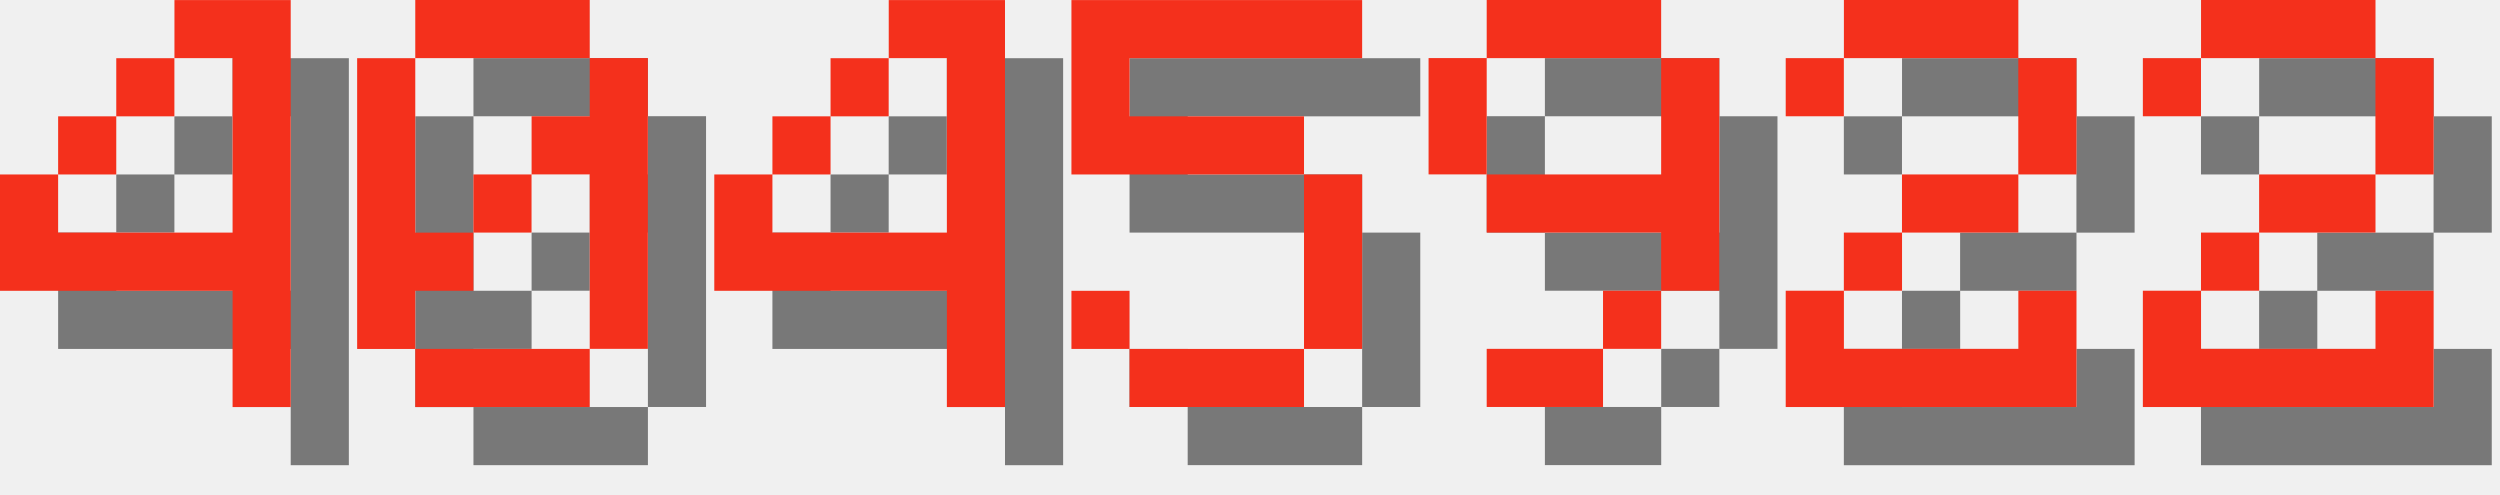
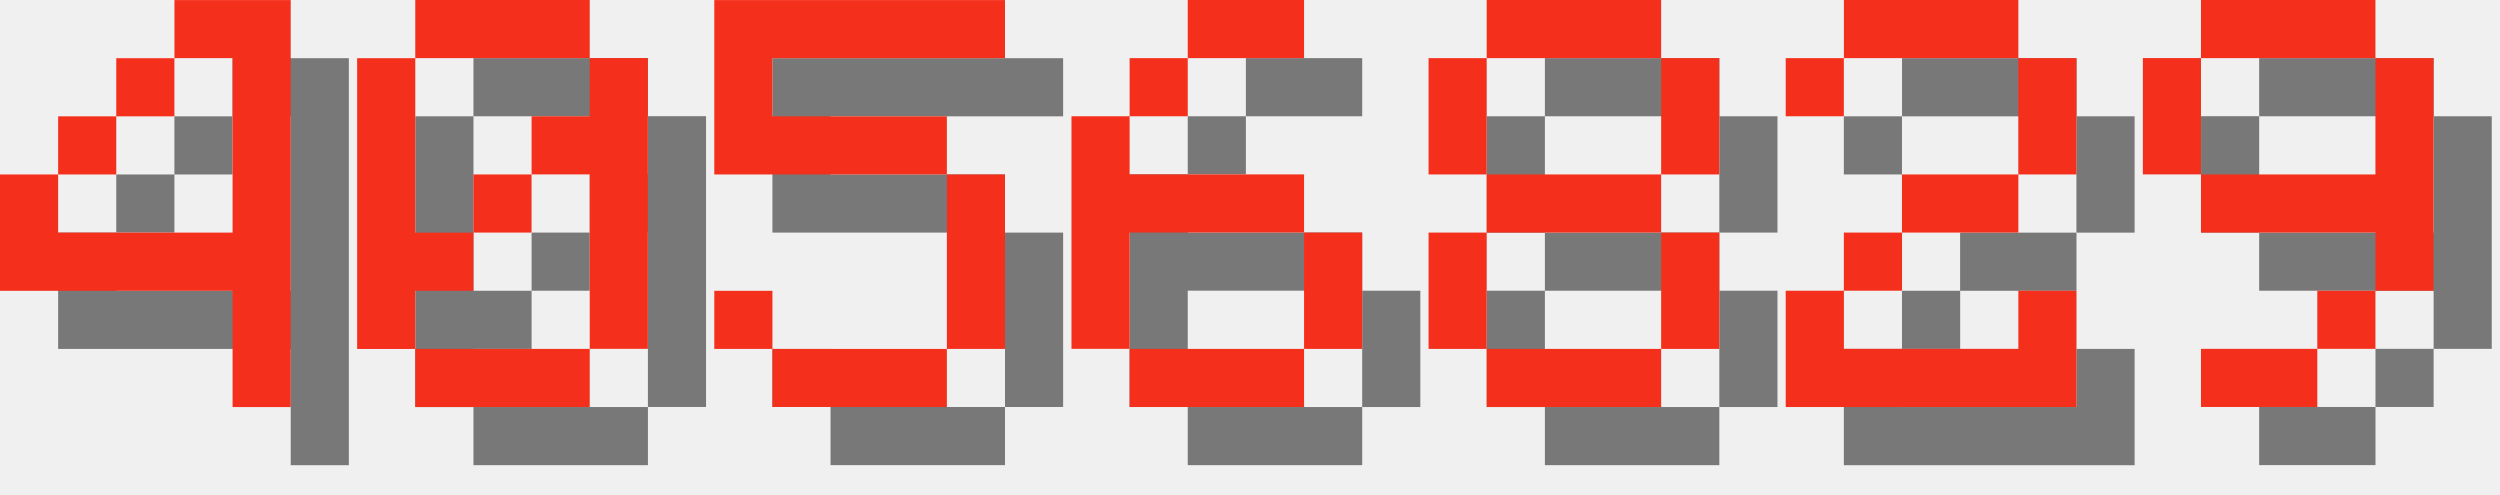
<svg xmlns="http://www.w3.org/2000/svg" version="1.1" width="182.0" height="36">
  <style>
        .text-foreground {
            fill: #F4301C;
        }
        .text-shadow {
            fill: #000000;
            fill-opacity: 0.5;
        }
    </style>
  <g class="digit" id="digit_4" transform="translate(0.0, 0), scale(4)">
    <path id="digit_4_shadow" class="text-shadow" d="m4.233 1.058v1.058h1.058v3.175h-3.175v-1.058h-1.058v2.117h4.233v2.117h1.058v-7.408h-2.117zm-2.117 3.175h1.058v-1.058h-1.058v1.058zm1.058-1.058h1.058v-1.058h-1.058v1.058z" fill-opacity=".5" style="paint-order:stroke fill markers" />
    <path id="digit_4_fg" class="text-foreground" d="m3.175 0v1.058h1.058v3.175h-3.175v-1.058h-1.058v2.117h4.233v2.117h1.058v-7.408h-2.117zm-2.117 3.175h1.058v-1.058h-1.058v1.058zm1.058-1.058h1.058v-1.058h-1.058v1.058z" fill="#fff" style="paint-order:stroke fill markers" />
  </g>
  <g class="digit" id="digit_0" transform="translate(26.0, 0), scale(4)">
    <path id="digit_0_shadow" class="text-shadow" d="m2.117 1.058v1.058h3.175v-1.058h-3.175zm3.175 1.058v1.058h-1.058v1.058h1.058v3.175h1.058v-5.292h-1.058zm0 5.292h-3.175v1.058h3.175v-1.058zm-3.175 0v-1.058h1.058v-1.058h-1.058v-3.175h-1.058v5.292h1.058zm1.058-2.117h1.058v-1.058h-1.058v1.058z" fill-opacity=".5" style="paint-order:stroke fill markers" />
    <path id="digit_0_fg" class="text-foreground" d="m1.058 0v1.058h3.175v-1.058h-3.175zm3.175 1.058v1.058h-1.058v1.058h1.058v3.175h1.058v-5.292h-1.058zm0 5.292h-3.175v1.058h3.175v-1.058zm-3.175 0v-1.058h1.058v-1.058h-1.058v-3.175h-1.058v5.292h1.058zm1.058-2.117h1.058v-1.058h-1.058v1.058z" fill="#fff" style="paint-order:stroke fill markers" />
  </g>
-   <g class="digit" id="digit_4" transform="translate(52.0, 0), scale(4)">
-     <path id="digit_4_shadow" class="text-shadow" d="m4.233 1.058v1.058h1.058v3.175h-3.175v-1.058h-1.058v2.117h4.233v2.117h1.058v-7.408h-2.117zm-2.117 3.175h1.058v-1.058h-1.058v1.058zm1.058-1.058h1.058v-1.058h-1.058v1.058z" fill-opacity=".5" style="paint-order:stroke fill markers" />
-     <path id="digit_4_fg" class="text-foreground" d="m3.175 0v1.058h1.058v3.175h-3.175v-1.058h-1.058v2.117h4.233v2.117h1.058v-7.408h-2.117zm-2.117 3.175h1.058v-1.058h-1.058v1.058zm1.058-1.058h1.058v-1.058h-1.058v1.058z" fill="#fff" style="paint-order:stroke fill markers" />
-   </g>
-   <g class="digit" id="digit_5" transform="translate(78.0, 0), scale(4)">
+   <g class="digit" id="digit_5" transform="translate(52.0, 0), scale(4)">
    <path id="digit_5_shadow" class="text-shadow" d="m1.058 1.058v3.175h4.233v3.175h-3.175v-1.058h-1.058v1.058h1.058v1.058h3.175v-1.058h1.058v-3.175h-1.058v-1.058h-3.175v-1.058h4.233v-1.058h-5.292z" fill-opacity=".5" style="paint-order:stroke fill markers" />
    <path id="digit_5_fg" class="text-foreground" d="m0 0v3.175h4.233v3.175h-3.175v-1.058h-1.058v1.058h1.058v1.058h3.175v-1.058h1.058v-3.175h-1.058v-1.058h-3.175v-1.058h4.233v-1.058h-5.292z" fill="#fff" style="paint-order:stroke fill markers" />
  </g>
-   <g class="digit" id="digit_9" transform="translate(104.0, 0), scale(4)">
-     <path id="digit_9_shadow" class="text-shadow" d="m2.117 1.058v1.058h3.175v-1.058h-3.175zm3.175 1.058v2.117h-3.175v1.058h3.175v1.058h1.058v-4.233h-1.058zm0 4.233h-1.058v1.058h1.058v-1.058zm-1.058 1.058h-2.117v1.058h2.117v-1.058zm-2.117-3.175v-2.117h-1.058v2.117h1.058z" fill-opacity=".5" style="paint-order:stroke fill markers" />
-     <path id="digit_9_fg" class="text-foreground" d="m1.058 0v1.058h3.175v-1.058h-3.175zm3.175 1.058v2.117h-3.175v1.058h3.175v1.058h1.058v-4.233h-1.058zm0 4.233h-1.058v1.058h1.058v-1.058zm-1.058 1.058h-2.117v1.058h2.117v-1.058zm-2.117-3.175v-2.117h-1.058v2.117h1.058z" fill="#fff" style="paint-order:stroke fill markers" />
+   <g class="digit" id="digit_6" transform="translate(78.0, 0), scale(4)">
+     <path id="digit_6_shadow" class="text-shadow" d="m3.175 1.058v1.058h2.117v-1.058h-2.117zm0 1.058h-1.058v1.058h1.058v-1.058zm-1.058 1.058h-1.058v4.233h1.058v-2.117h3.175v-1.058h-3.175v-1.058zm3.175 2.117v2.117h1.058v-2.117h-1.058zm0 2.117h-3.175v1.058h3.175v-1.058z" fill-opacity=".5" style="paint-order:stroke fill markers" />
+     <path id="digit_6_fg" class="text-foreground" d="m2.117 0v1.058h2.117v-1.058h-2.117zm0 1.058h-1.058v1.058h1.058v-1.058zm-1.058 1.058h-1.058v4.233h1.058v-2.117h3.175v-1.058h-3.175v-1.058zm3.175 2.117v2.117h1.058v-2.117h-1.058zm0 2.117h-3.175v1.058h3.175v-1.058z" fill="#fff" style="paint-order:stroke fill markers" />
+   </g>
+   <g class="digit" id="digit_8" transform="translate(104.0, 0), scale(4)">
+     <path id="digit_8_shadow" class="text-shadow" d="m2.117 1.058v1.058h3.175v-1.058h-3.175zm3.175 1.058v2.117h1.058v-2.117h-1.058zm0 2.117h-3.175v1.058h3.175v-1.058zm0 1.058v2.117h1.058v-2.117h-1.058zm0 2.117h-3.175v1.058h3.175v-1.058zm-3.175 0v-2.117h-1.058v2.117h1.058zm0-3.175v-2.117h-1.058v2.117h1.058z" fill-opacity=".5" style="paint-order:stroke fill markers" />
+     <path id="digit_8_fg" class="text-foreground" d="m1.058 0v1.058h3.175v-1.058h-3.175zm3.175 1.058v2.117h1.058v-2.117h-1.058zm0 2.117h-3.175v1.058h3.175v-1.058zm0 1.058v2.117h1.058v-2.117h-1.058zm0 2.117h-3.175v1.058h3.175v-1.058zm-3.175 0v-2.117h-1.058v2.117h1.058zm0-3.175v-2.117h-1.058v2.117h1.058z" fill="#fff" style="paint-order:stroke fill markers" />
  </g>
  <g class="digit" id="digit_2" transform="translate(130.0, 0), scale(4)">
    <path id="digit_2_shadow" class="text-shadow" d="m1.058 2.117v1.058h1.058v-1.058h3.175v2.117h-2.117v1.058h-1.058v1.058h-1.058v2.117h5.292v-2.117h-1.058v1.058h-3.175v-1.058h1.058v-1.058h2.117v-1.058h1.058v-2.117h-1.058v-1.058h-3.175v1.058h-1.058z" fill-opacity=".5" style="paint-order:stroke fill markers" />
    <path id="digit_2_fg" class="text-foreground" d="m0 1.058v1.058h1.058v-1.058h3.175v2.117h-2.117v1.058h-1.058v1.058h-1.058v2.117h5.292v-2.117h-1.058v1.058h-3.175v-1.058h1.058v-1.058h2.117v-1.058h1.058v-2.117h-1.058v-1.058h-3.175v1.058h-1.058z" fill="#fff" style="paint-order:stroke fill markers" />
  </g>
-   <g class="digit" id="digit_2" transform="translate(156.0, 0), scale(4)">
-     <path id="digit_2_shadow" class="text-shadow" d="m1.058 2.117v1.058h1.058v-1.058h3.175v2.117h-2.117v1.058h-1.058v1.058h-1.058v2.117h5.292v-2.117h-1.058v1.058h-3.175v-1.058h1.058v-1.058h2.117v-1.058h1.058v-2.117h-1.058v-1.058h-3.175v1.058h-1.058z" fill-opacity=".5" style="paint-order:stroke fill markers" />
-     <path id="digit_2_fg" class="text-foreground" d="m0 1.058v1.058h1.058v-1.058h3.175v2.117h-2.117v1.058h-1.058v1.058h-1.058v2.117h5.292v-2.117h-1.058v1.058h-3.175v-1.058h1.058v-1.058h2.117v-1.058h1.058v-2.117h-1.058v-1.058h-3.175v1.058h-1.058z" fill="#fff" style="paint-order:stroke fill markers" />
+   <g class="digit" id="digit_9" transform="translate(156.0, 0), scale(4)">
+     <path id="digit_9_shadow" class="text-shadow" d="m2.117 1.058v1.058h3.175v-1.058h-3.175zm3.175 1.058v2.117h-3.175v1.058h3.175v1.058h1.058v-4.233h-1.058zm0 4.233h-1.058v1.058h1.058v-1.058zm-1.058 1.058h-2.117v1.058h2.117v-1.058zm-2.117-3.175v-2.117h-1.058v2.117h1.058z" fill-opacity=".5" style="paint-order:stroke fill markers" />
+     <path id="digit_9_fg" class="text-foreground" d="m1.058 0v1.058h3.175v-1.058h-3.175zm3.175 1.058v2.117h-3.175v1.058h3.175v1.058h1.058v-4.233h-1.058zm0 4.233h-1.058v1.058h1.058v-1.058zm-1.058 1.058h-2.117v1.058h2.117v-1.058zm-2.117-3.175v-2.117h-1.058v2.117h1.058z" fill="#fff" style="paint-order:stroke fill markers" />
  </g>
</svg>
